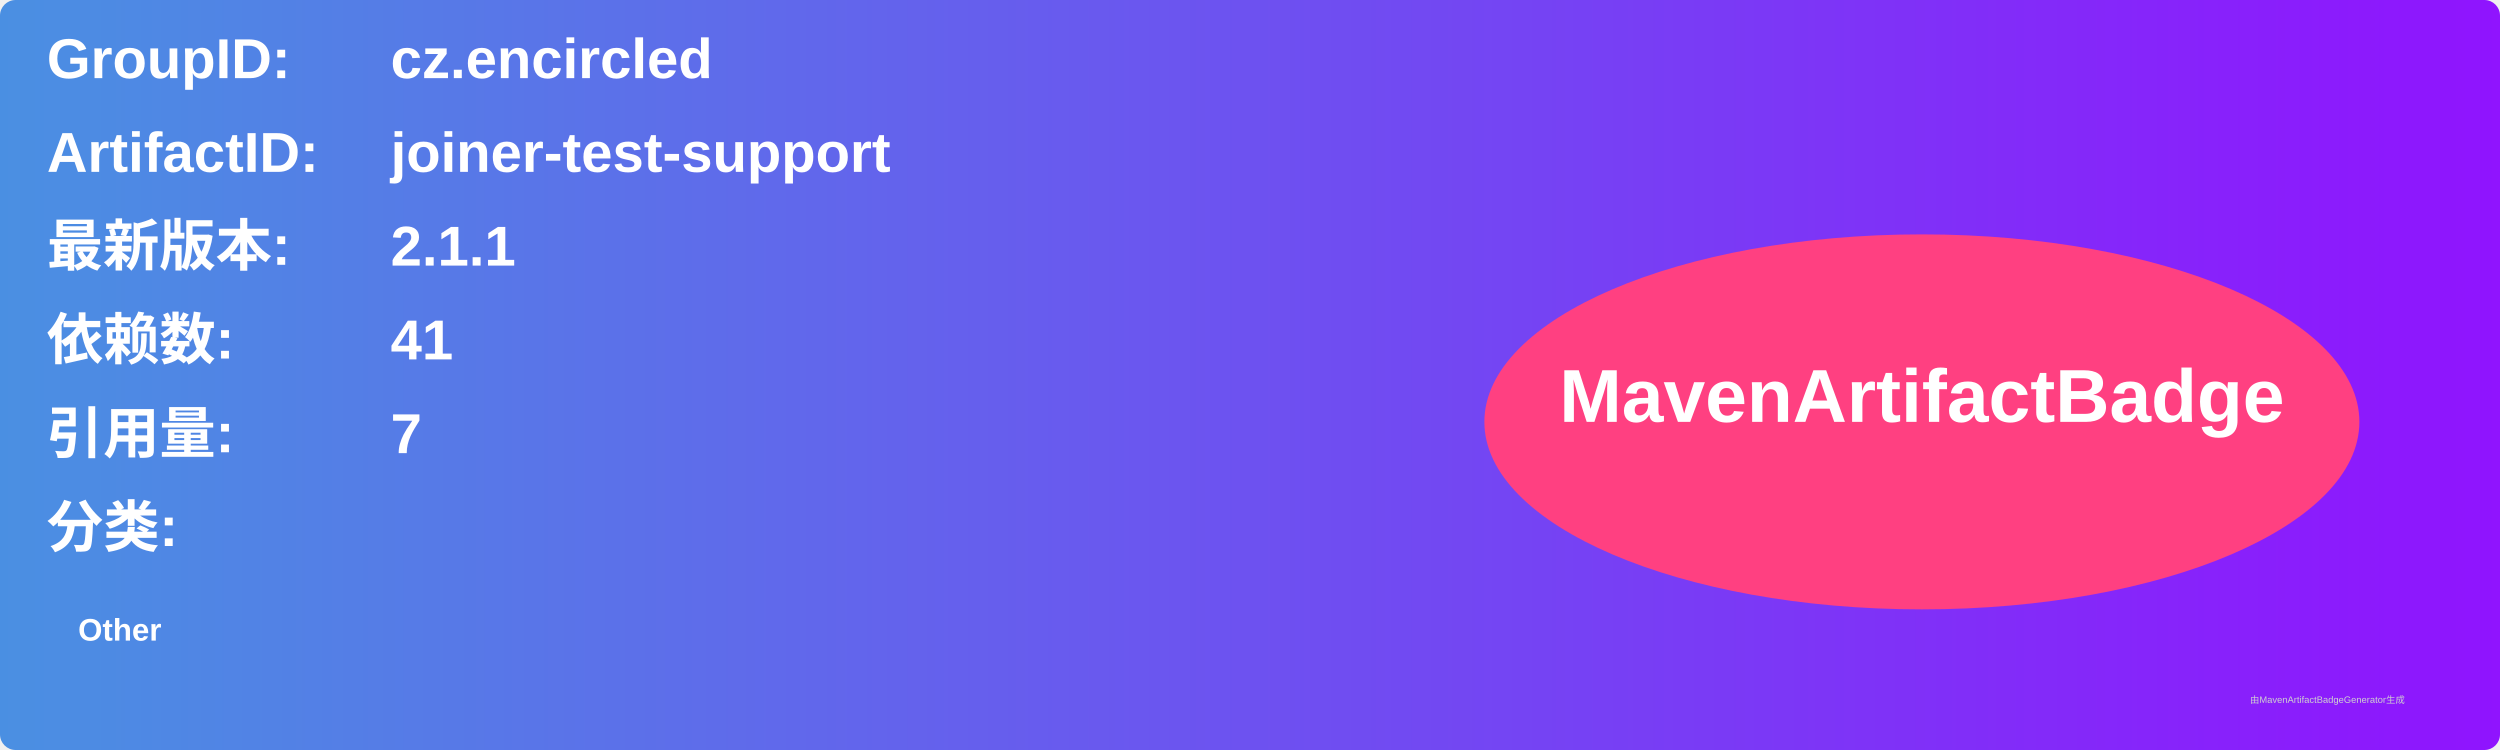
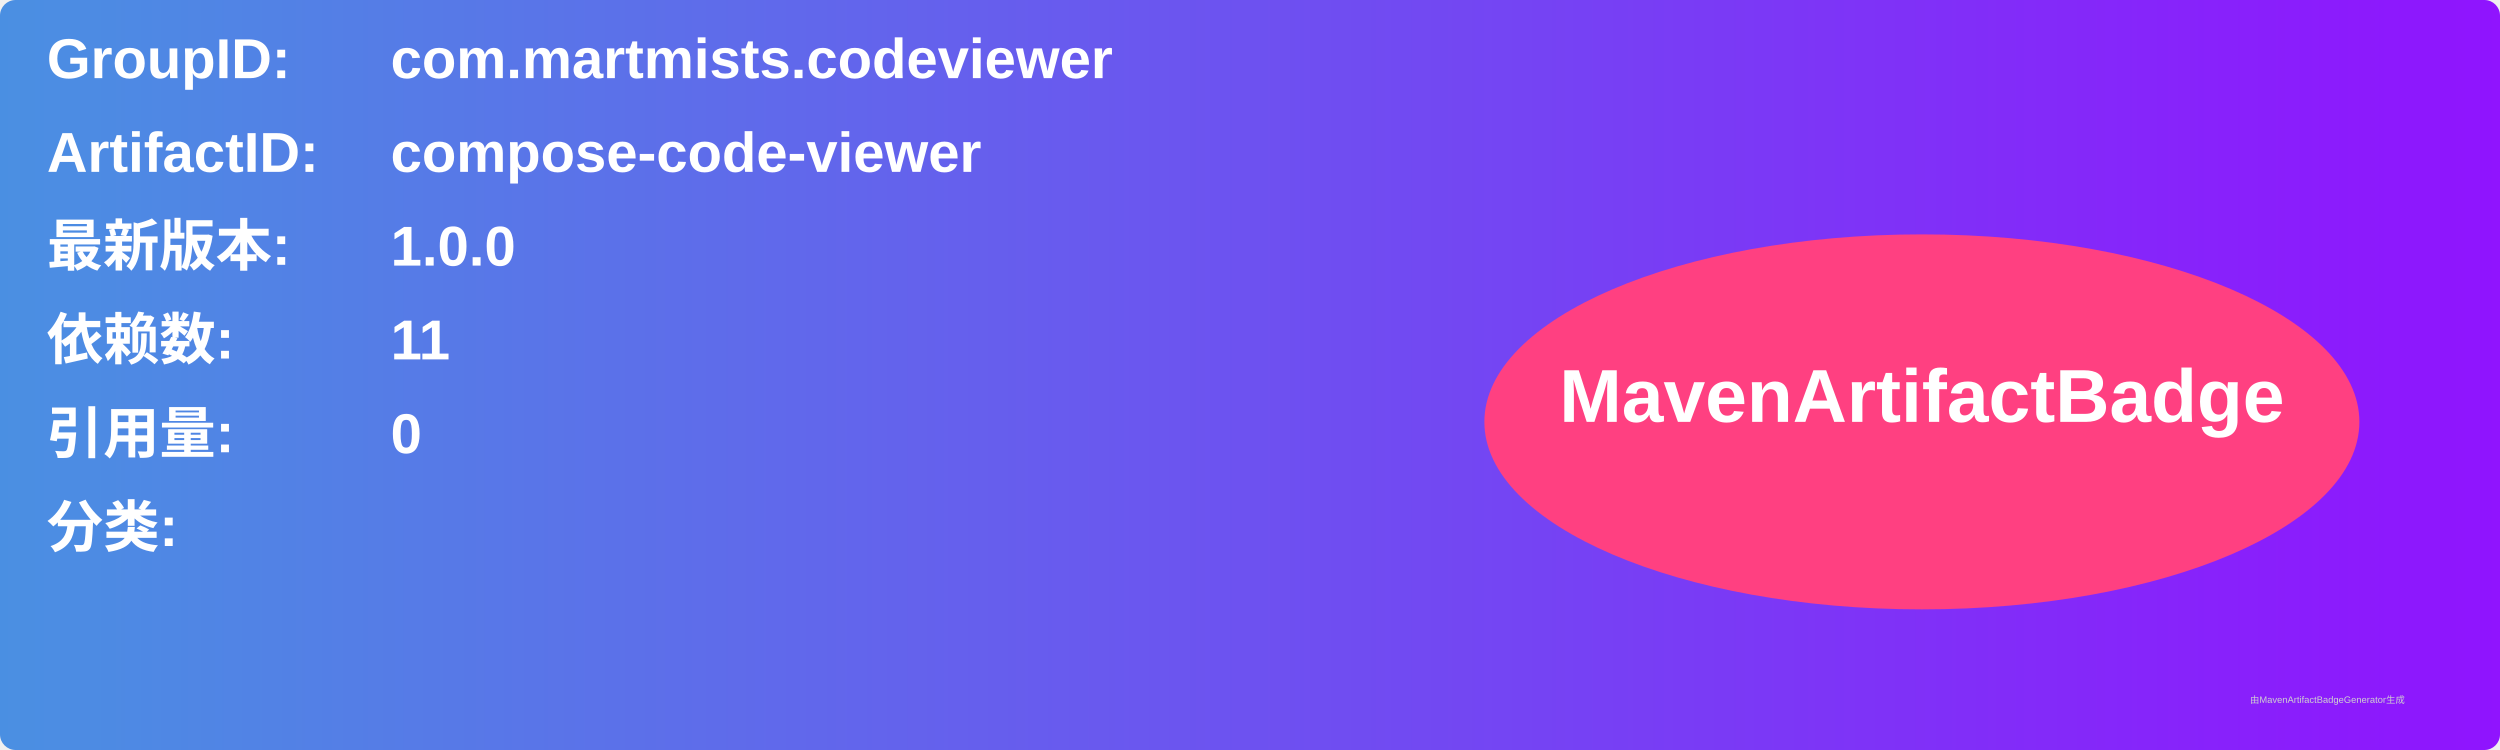
<svg xmlns="http://www.w3.org/2000/svg" width="800" height="240" viewBox="0 0 800 240">
  <linearGradient id="grad" x1="0%" y1="0%" x2="100%" y2="0%">
    <stop offset="0%" stop-color="#4a90e2" />
    <stop offset="100%" stop-color="#9013fe" />
  </linearGradient>
  <rect width="100%" height="100%" rx="5" ry="5" fill="url(#grad)" />
  <g transform="translate(15, 15)">
    <text x="0" y="10" font-family="Arial" font-size="18" fill="white" font-weight="bold" width="260">GroupID:</text>
-     <text x="110" y="10" font-family="Arial" font-size="18" fill="white" font-weight="bold" width="460">cz.encircled</text>
+     <text x="110" y="10" font-family="Arial" font-size="18" fill="white" font-weight="bold" width="460">com.martmists.codeviewer</text>
    <text x="0" y="40" font-family="Arial" font-size="18" fill="white" font-weight="bold" width="260">ArtifactID:</text>
-     <text x="110" y="40" font-family="Arial" font-size="18" fill="white" font-weight="bold" width="460">joiner-test-support</text>
+     <text x="110" y="40" font-family="Arial" font-size="18" fill="white" font-weight="bold" width="460">compose-code-viewer</text>
    <text x="0" y="70" font-family="Arial" font-size="18" fill="white" font-weight="bold">最新版本:</text>
    <text x="110" y="70" font-family="Arial" font-size="18" fill="white" font-weight="bold">
-       <tspan font-weight="bold">2.1.1</tspan>
+       <tspan font-weight="bold">1.0.0</tspan>
    </text>
    <text x="0" y="100" font-family="Arial" font-size="18" fill="white" font-weight="bold">依赖数: </text>
    <text x="110" y="100" font-family="Arial" font-size="18" fill="white">
-       <tspan font-weight="bold">41</tspan>
+       <tspan font-weight="bold">11</tspan>
    </text>
    <text x="0" y="130" font-family="Arial" font-size="18" fill="white" font-weight="bold">引用量: </text>
    <text x="110" y="130" font-family="Arial" font-size="18" fill="white">
-       <tspan font-weight="bold">7</tspan>
+       <tspan font-weight="bold">0</tspan>
    </text>
    <text x="0" y="160" font-family="Arial" font-size="18" fill="white" font-weight="bold">分类:</text>
    <text x="10" y="190" font-family="Arial" font-size="10" fill="white">
-       <tspan font-weight="bold">Other</tspan>
+       <tspan font-weight="bold" />
    </text>
    <ellipse cx="600" cy="120" rx="140" ry="60" fill="#ff4081" />
    <text x="600" y="120" text-anchor="middle" font-family="Arial" font-size="24" fill="white" font-weight="bold">MavenArtifactBadge</text>
  </g>
  <text x="720" y="225" font-family="Arial" font-size="3" fill="#d0d0d0">由MavenArtifactBadgeGenerator生成</text>
</svg>
